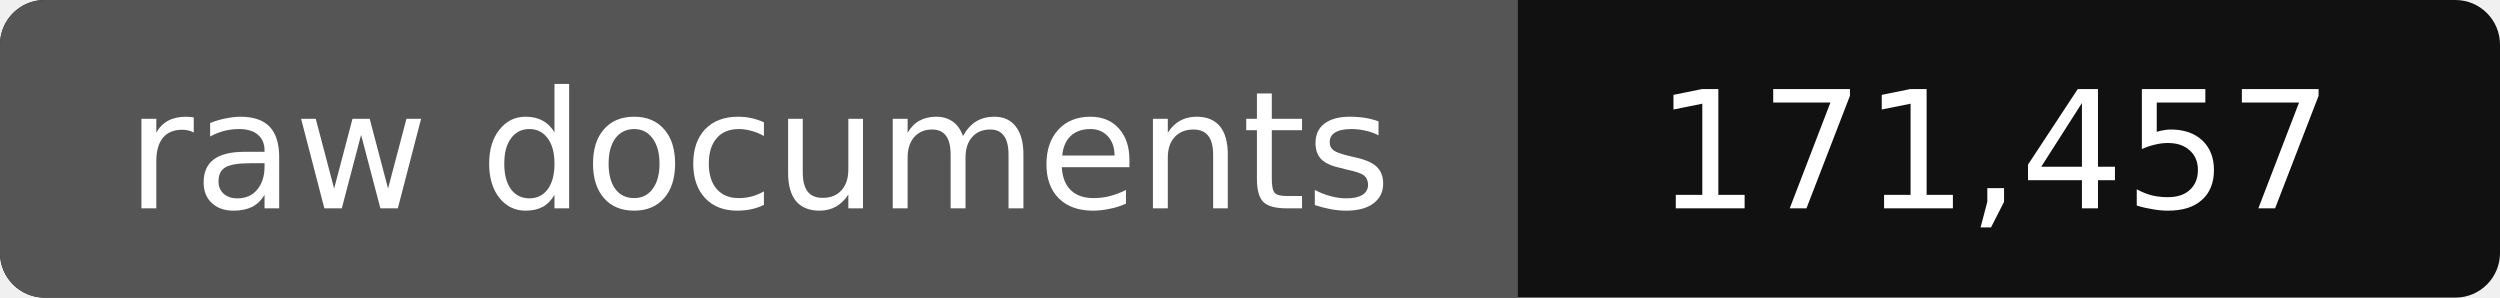
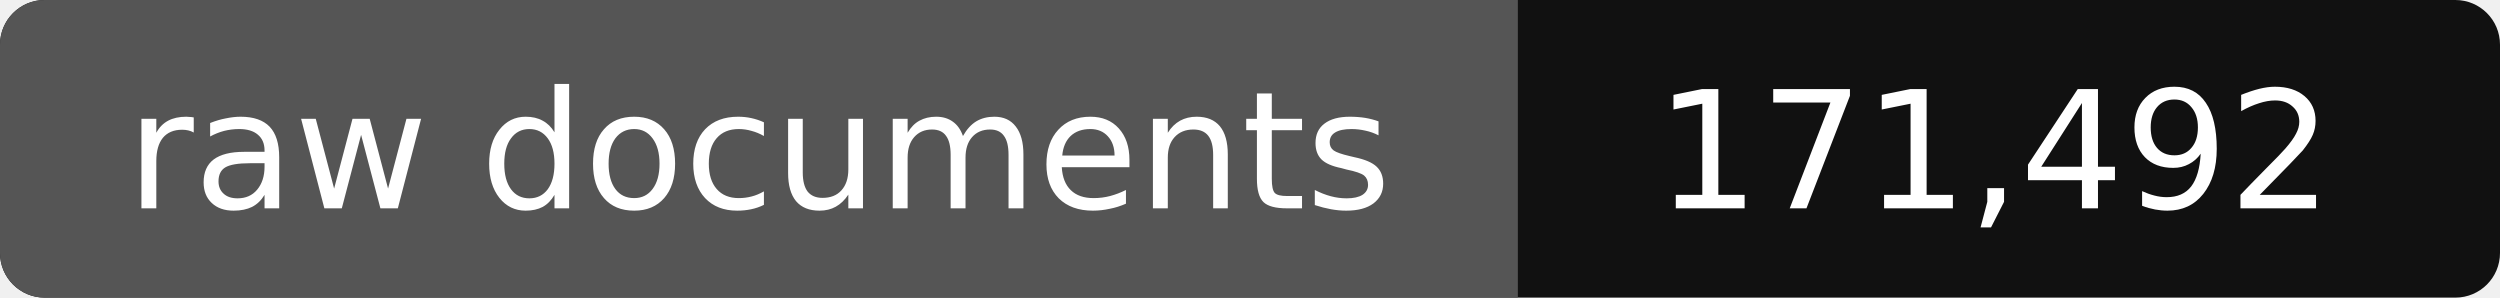
- <svg xmlns="http://www.w3.org/2000/svg" width="168" height="20" role="img" aria-label="raw documents: 171,457">
+ <svg xmlns="http://www.w3.org/2000/svg" width="168" height="20" role="img" aria-label="raw documents: 171,492">
  <rect width="168" height="20" rx="3" fill="#111" />
  <path fill="#555" d="M3 0h99v20H3a3 3 0 0 1-3-3V3a3 3 0 0 1 3-3z" />
  <g fill="#fff" text-anchor="middle" font-family="Verdana,DejaVu Sans,sans-serif" font-size="11">
    <text x="51" y="14">raw documents</text>
-     <text x="134" y="14">171,457</text>
+     <text x="134" y="14">171,492</text>
  </g>
</svg>
